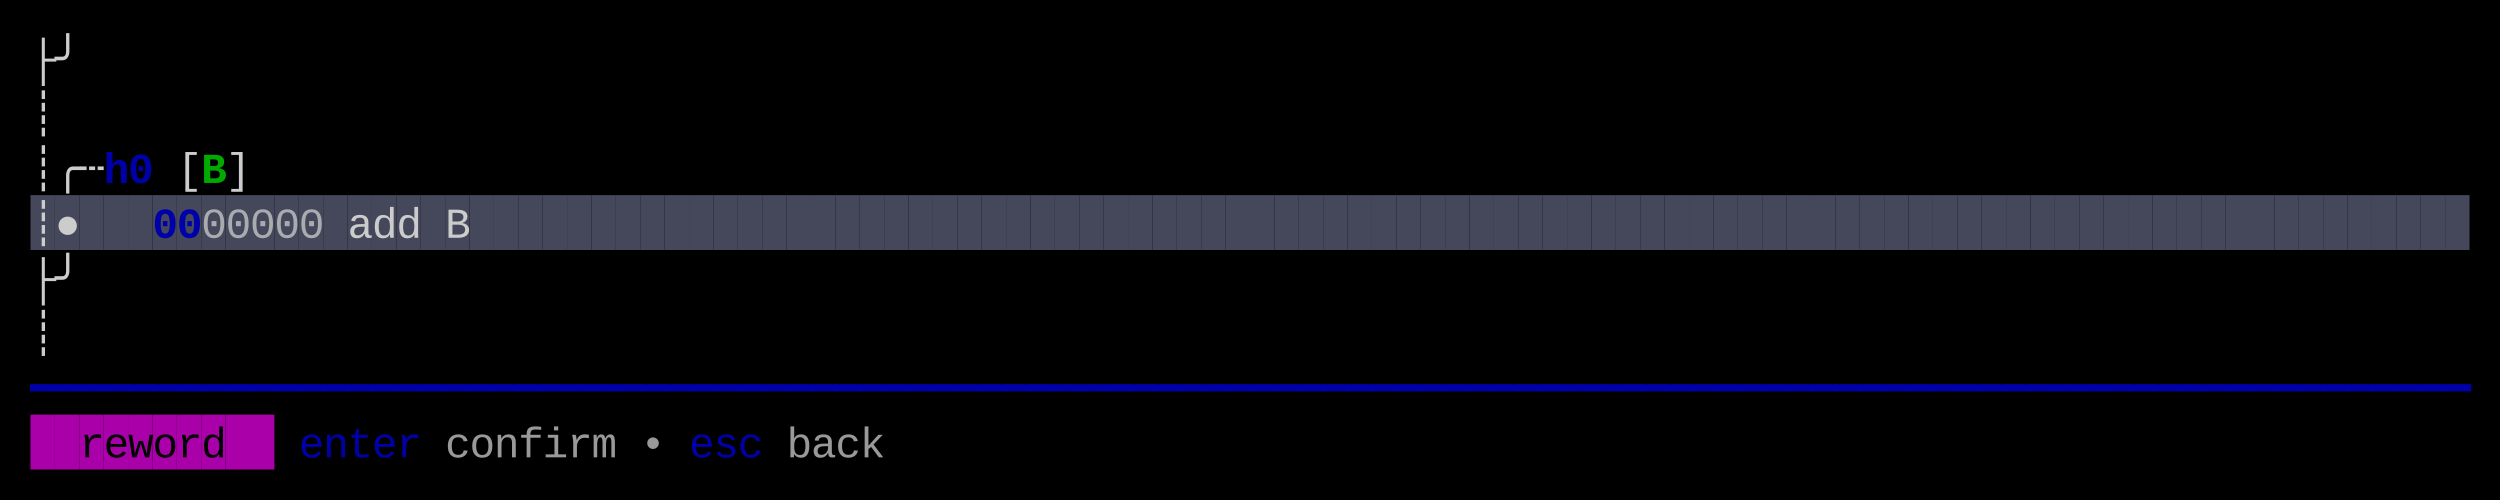
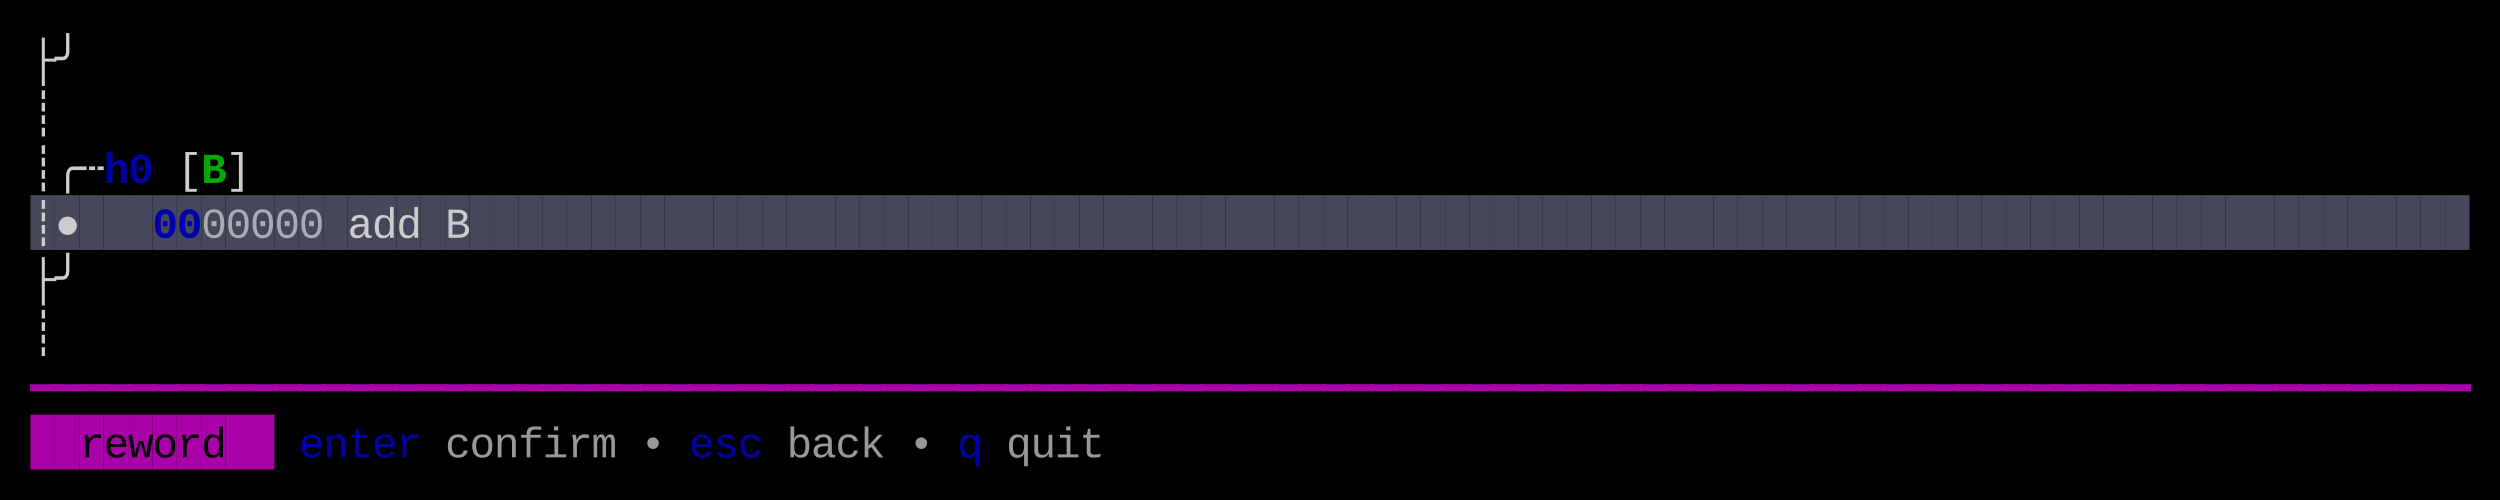
<svg xmlns="http://www.w3.org/2000/svg" width="820" height="164" viewBox="0 0 820 164">
  <rect x="0" y="0" width="820" height="164" fill="#000000" />
  <rect x="10" y="64" width="8" height="18" fill="#45475A" />
  <rect x="18" y="64" width="8" height="18" fill="#45475A" />
  <rect x="26" y="64" width="8" height="18" fill="#45475A" />
  <rect x="34" y="64" width="8" height="18" fill="#45475A" />
  <rect x="42" y="64" width="8" height="18" fill="#45475A" />
  <rect x="50" y="64" width="8" height="18" fill="#45475A" />
  <rect x="58" y="64" width="8" height="18" fill="#45475A" />
  <rect x="66" y="64" width="8" height="18" fill="#45475A" />
  <rect x="74" y="64" width="8" height="18" fill="#45475A" />
  <rect x="82" y="64" width="8" height="18" fill="#45475A" />
  <rect x="90" y="64" width="8" height="18" fill="#45475A" />
  <rect x="98" y="64" width="8" height="18" fill="#45475A" />
  <rect x="106" y="64" width="8" height="18" fill="#45475A" />
  <rect x="114" y="64" width="8" height="18" fill="#45475A" />
  <rect x="122" y="64" width="8" height="18" fill="#45475A" />
  <rect x="130" y="64" width="8" height="18" fill="#45475A" />
  <rect x="138" y="64" width="8" height="18" fill="#45475A" />
  <rect x="146" y="64" width="8" height="18" fill="#45475A" />
  <rect x="154" y="64" width="8" height="18" fill="#45475A" />
  <rect x="162" y="64" width="8" height="18" fill="#45475A" />
  <rect x="170" y="64" width="8" height="18" fill="#45475A" />
  <rect x="178" y="64" width="8" height="18" fill="#45475A" />
  <rect x="186" y="64" width="8" height="18" fill="#45475A" />
  <rect x="194" y="64" width="8" height="18" fill="#45475A" />
  <rect x="202" y="64" width="8" height="18" fill="#45475A" />
  <rect x="210" y="64" width="8" height="18" fill="#45475A" />
  <rect x="218" y="64" width="8" height="18" fill="#45475A" />
  <rect x="226" y="64" width="8" height="18" fill="#45475A" />
  <rect x="234" y="64" width="8" height="18" fill="#45475A" />
  <rect x="242" y="64" width="8" height="18" fill="#45475A" />
  <rect x="250" y="64" width="8" height="18" fill="#45475A" />
  <rect x="258" y="64" width="8" height="18" fill="#45475A" />
  <rect x="266" y="64" width="8" height="18" fill="#45475A" />
  <rect x="274" y="64" width="8" height="18" fill="#45475A" />
  <rect x="282" y="64" width="8" height="18" fill="#45475A" />
  <rect x="290" y="64" width="8" height="18" fill="#45475A" />
  <rect x="298" y="64" width="8" height="18" fill="#45475A" />
  <rect x="306" y="64" width="8" height="18" fill="#45475A" />
  <rect x="314" y="64" width="8" height="18" fill="#45475A" />
  <rect x="322" y="64" width="8" height="18" fill="#45475A" />
  <rect x="330" y="64" width="8" height="18" fill="#45475A" />
  <rect x="338" y="64" width="8" height="18" fill="#45475A" />
  <rect x="346" y="64" width="8" height="18" fill="#45475A" />
  <rect x="354" y="64" width="8" height="18" fill="#45475A" />
  <rect x="362" y="64" width="8" height="18" fill="#45475A" />
  <rect x="370" y="64" width="8" height="18" fill="#45475A" />
  <rect x="378" y="64" width="8" height="18" fill="#45475A" />
  <rect x="386" y="64" width="8" height="18" fill="#45475A" />
  <rect x="394" y="64" width="8" height="18" fill="#45475A" />
  <rect x="402" y="64" width="8" height="18" fill="#45475A" />
  <rect x="410" y="64" width="8" height="18" fill="#45475A" />
  <rect x="418" y="64" width="8" height="18" fill="#45475A" />
  <rect x="426" y="64" width="8" height="18" fill="#45475A" />
  <rect x="434" y="64" width="8" height="18" fill="#45475A" />
  <rect x="442" y="64" width="8" height="18" fill="#45475A" />
  <rect x="450" y="64" width="8" height="18" fill="#45475A" />
  <rect x="458" y="64" width="8" height="18" fill="#45475A" />
  <rect x="466" y="64" width="8" height="18" fill="#45475A" />
  <rect x="474" y="64" width="8" height="18" fill="#45475A" />
  <rect x="482" y="64" width="8" height="18" fill="#45475A" />
  <rect x="490" y="64" width="8" height="18" fill="#45475A" />
  <rect x="498" y="64" width="8" height="18" fill="#45475A" />
  <rect x="506" y="64" width="8" height="18" fill="#45475A" />
  <rect x="514" y="64" width="8" height="18" fill="#45475A" />
  <rect x="522" y="64" width="8" height="18" fill="#45475A" />
  <rect x="530" y="64" width="8" height="18" fill="#45475A" />
  <rect x="538" y="64" width="8" height="18" fill="#45475A" />
  <rect x="546" y="64" width="8" height="18" fill="#45475A" />
  <rect x="554" y="64" width="8" height="18" fill="#45475A" />
  <rect x="562" y="64" width="8" height="18" fill="#45475A" />
  <rect x="570" y="64" width="8" height="18" fill="#45475A" />
  <rect x="578" y="64" width="8" height="18" fill="#45475A" />
  <rect x="586" y="64" width="8" height="18" fill="#45475A" />
  <rect x="594" y="64" width="8" height="18" fill="#45475A" />
  <rect x="602" y="64" width="8" height="18" fill="#45475A" />
  <rect x="610" y="64" width="8" height="18" fill="#45475A" />
  <rect x="618" y="64" width="8" height="18" fill="#45475A" />
  <rect x="626" y="64" width="8" height="18" fill="#45475A" />
  <rect x="634" y="64" width="8" height="18" fill="#45475A" />
  <rect x="642" y="64" width="8" height="18" fill="#45475A" />
  <rect x="650" y="64" width="8" height="18" fill="#45475A" />
  <rect x="658" y="64" width="8" height="18" fill="#45475A" />
  <rect x="666" y="64" width="8" height="18" fill="#45475A" />
  <rect x="674" y="64" width="8" height="18" fill="#45475A" />
  <rect x="682" y="64" width="8" height="18" fill="#45475A" />
  <rect x="690" y="64" width="8" height="18" fill="#45475A" />
  <rect x="698" y="64" width="8" height="18" fill="#45475A" />
  <rect x="706" y="64" width="8" height="18" fill="#45475A" />
  <rect x="714" y="64" width="8" height="18" fill="#45475A" />
  <rect x="722" y="64" width="8" height="18" fill="#45475A" />
  <rect x="730" y="64" width="8" height="18" fill="#45475A" />
  <rect x="738" y="64" width="8" height="18" fill="#45475A" />
  <rect x="746" y="64" width="8" height="18" fill="#45475A" />
  <rect x="754" y="64" width="8" height="18" fill="#45475A" />
  <rect x="762" y="64" width="8" height="18" fill="#45475A" />
  <rect x="770" y="64" width="8" height="18" fill="#45475A" />
  <rect x="778" y="64" width="8" height="18" fill="#45475A" />
  <rect x="786" y="64" width="8" height="18" fill="#45475A" />
  <rect x="794" y="64" width="8" height="18" fill="#45475A" />
  <rect x="802" y="64" width="8" height="18" fill="#45475A" />
  <rect x="10" y="136" width="8" height="18" fill="#AA00AA" />
  <rect x="18" y="136" width="8" height="18" fill="#AA00AA" />
  <rect x="26" y="136" width="8" height="18" fill="#AA00AA" />
  <rect x="34" y="136" width="8" height="18" fill="#AA00AA" />
  <rect x="42" y="136" width="8" height="18" fill="#AA00AA" />
  <rect x="50" y="136" width="8" height="18" fill="#AA00AA" />
  <rect x="58" y="136" width="8" height="18" fill="#AA00AA" />
  <rect x="66" y="136" width="8" height="18" fill="#AA00AA" />
  <rect x="74" y="136" width="8" height="18" fill="#AA00AA" />
  <rect x="82" y="136" width="8" height="18" fill="#AA00AA" />
  <text x="10" y="24" style="fill:#CCCCCC;" font-family="Menlo, Monaco, 'Courier New', monospace" font-size="14" xml:space="preserve">├</text>
  <text x="18" y="24" style="fill:#CCCCCC;" font-family="Menlo, Monaco, 'Courier New', monospace" font-size="14" xml:space="preserve">╯</text>
  <text x="10" y="42" style="fill:#CCCCCC;" font-family="Menlo, Monaco, 'Courier New', monospace" font-size="14" xml:space="preserve">┊</text>
  <text x="10" y="60" style="fill:#CCCCCC;" font-family="Menlo, Monaco, 'Courier New', monospace" font-size="14" xml:space="preserve">┊</text>
  <text x="18" y="60" style="fill:#CCCCCC;" font-family="Menlo, Monaco, 'Courier New', monospace" font-size="14" xml:space="preserve">╭</text>
  <text x="26" y="60" style="fill:#CCCCCC;" font-family="Menlo, Monaco, 'Courier New', monospace" font-size="14" xml:space="preserve">┄</text>
  <text x="34" y="60" style="fill:#0000AA;font-weight:bold;" font-family="Menlo, Monaco, 'Courier New', monospace" font-size="14" xml:space="preserve">h</text>
  <text x="42" y="60" style="fill:#0000AA;font-weight:bold;" font-family="Menlo, Monaco, 'Courier New', monospace" font-size="14" xml:space="preserve">0</text>
  <text x="58" y="60" style="fill:#CCCCCC;" font-family="Menlo, Monaco, 'Courier New', monospace" font-size="14" xml:space="preserve">[</text>
  <text x="66" y="60" style="fill:#00AA00;font-weight:bold;" font-family="Menlo, Monaco, 'Courier New', monospace" font-size="14" xml:space="preserve">B</text>
  <text x="74" y="60" style="fill:#CCCCCC;" font-family="Menlo, Monaco, 'Courier New', monospace" font-size="14" xml:space="preserve">]</text>
  <text x="10" y="78" style="fill:#CCCCCC;" font-family="Menlo, Monaco, 'Courier New', monospace" font-size="14" xml:space="preserve">┊</text>
  <text x="18" y="78" style="fill:#CCCCCC;" font-family="Menlo, Monaco, 'Courier New', monospace" font-size="14" xml:space="preserve">●</text>
  <text x="50" y="78" style="fill:#0000AA;font-weight:bold;" font-family="Menlo, Monaco, 'Courier New', monospace" font-size="14" xml:space="preserve">0</text>
  <text x="58" y="78" style="fill:#0000AA;font-weight:bold;" font-family="Menlo, Monaco, 'Courier New', monospace" font-size="14" xml:space="preserve">0</text>
  <text x="66" y="78" style="fill:#CCCCCC;opacity:0.75;" font-family="Menlo, Monaco, 'Courier New', monospace" font-size="14" xml:space="preserve">0</text>
  <text x="74" y="78" style="fill:#CCCCCC;opacity:0.75;" font-family="Menlo, Monaco, 'Courier New', monospace" font-size="14" xml:space="preserve">0</text>
  <text x="82" y="78" style="fill:#CCCCCC;opacity:0.75;" font-family="Menlo, Monaco, 'Courier New', monospace" font-size="14" xml:space="preserve">0</text>
  <text x="90" y="78" style="fill:#CCCCCC;opacity:0.75;" font-family="Menlo, Monaco, 'Courier New', monospace" font-size="14" xml:space="preserve">0</text>
  <text x="98" y="78" style="fill:#CCCCCC;opacity:0.75;" font-family="Menlo, Monaco, 'Courier New', monospace" font-size="14" xml:space="preserve">0</text>
  <text x="114" y="78" style="fill:#CCCCCC;" font-family="Menlo, Monaco, 'Courier New', monospace" font-size="14" xml:space="preserve">a</text>
  <text x="122" y="78" style="fill:#CCCCCC;" font-family="Menlo, Monaco, 'Courier New', monospace" font-size="14" xml:space="preserve">d</text>
  <text x="130" y="78" style="fill:#CCCCCC;" font-family="Menlo, Monaco, 'Courier New', monospace" font-size="14" xml:space="preserve">d</text>
  <text x="146" y="78" style="fill:#CCCCCC;" font-family="Menlo, Monaco, 'Courier New', monospace" font-size="14" xml:space="preserve">B</text>
  <text x="10" y="96" style="fill:#CCCCCC;" font-family="Menlo, Monaco, 'Courier New', monospace" font-size="14" xml:space="preserve">├</text>
  <text x="18" y="96" style="fill:#CCCCCC;" font-family="Menlo, Monaco, 'Courier New', monospace" font-size="14" xml:space="preserve">╯</text>
  <text x="10" y="114" style="fill:#CCCCCC;" font-family="Menlo, Monaco, 'Courier New', monospace" font-size="14" xml:space="preserve">┊</text>
-   <text x="10" y="132" style="fill:#0000AA;" font-family="Menlo, Monaco, 'Courier New', monospace" font-size="14" xml:space="preserve">━</text>
-   <text x="18" y="132" style="fill:#0000AA;" font-family="Menlo, Monaco, 'Courier New', monospace" font-size="14" xml:space="preserve">━</text>
-   <text x="26" y="132" style="fill:#0000AA;" font-family="Menlo, Monaco, 'Courier New', monospace" font-size="14" xml:space="preserve">━</text>
-   <text x="34" y="132" style="fill:#0000AA;" font-family="Menlo, Monaco, 'Courier New', monospace" font-size="14" xml:space="preserve">━</text>
-   <text x="42" y="132" style="fill:#0000AA;" font-family="Menlo, Monaco, 'Courier New', monospace" font-size="14" xml:space="preserve">━</text>
-   <text x="50" y="132" style="fill:#0000AA;" font-family="Menlo, Monaco, 'Courier New', monospace" font-size="14" xml:space="preserve">━</text>
-   <text x="58" y="132" style="fill:#0000AA;" font-family="Menlo, Monaco, 'Courier New', monospace" font-size="14" xml:space="preserve">━</text>
-   <text x="66" y="132" style="fill:#0000AA;" font-family="Menlo, Monaco, 'Courier New', monospace" font-size="14" xml:space="preserve">━</text>
-   <text x="74" y="132" style="fill:#0000AA;" font-family="Menlo, Monaco, 'Courier New', monospace" font-size="14" xml:space="preserve">━</text>
-   <text x="82" y="132" style="fill:#0000AA;" font-family="Menlo, Monaco, 'Courier New', monospace" font-size="14" xml:space="preserve">━</text>
-   <text x="90" y="132" style="fill:#0000AA;" font-family="Menlo, Monaco, 'Courier New', monospace" font-size="14" xml:space="preserve">━</text>
-   <text x="98" y="132" style="fill:#0000AA;" font-family="Menlo, Monaco, 'Courier New', monospace" font-size="14" xml:space="preserve">━</text>
-   <text x="106" y="132" style="fill:#0000AA;" font-family="Menlo, Monaco, 'Courier New', monospace" font-size="14" xml:space="preserve">━</text>
-   <text x="114" y="132" style="fill:#0000AA;" font-family="Menlo, Monaco, 'Courier New', monospace" font-size="14" xml:space="preserve">━</text>
-   <text x="122" y="132" style="fill:#0000AA;" font-family="Menlo, Monaco, 'Courier New', monospace" font-size="14" xml:space="preserve">━</text>
-   <text x="130" y="132" style="fill:#0000AA;" font-family="Menlo, Monaco, 'Courier New', monospace" font-size="14" xml:space="preserve">━</text>
-   <text x="138" y="132" style="fill:#0000AA;" font-family="Menlo, Monaco, 'Courier New', monospace" font-size="14" xml:space="preserve">━</text>
-   <text x="146" y="132" style="fill:#0000AA;" font-family="Menlo, Monaco, 'Courier New', monospace" font-size="14" xml:space="preserve">━</text>
-   <text x="154" y="132" style="fill:#0000AA;" font-family="Menlo, Monaco, 'Courier New', monospace" font-size="14" xml:space="preserve">━</text>
-   <text x="162" y="132" style="fill:#0000AA;" font-family="Menlo, Monaco, 'Courier New', monospace" font-size="14" xml:space="preserve">━</text>
-   <text x="170" y="132" style="fill:#0000AA;" font-family="Menlo, Monaco, 'Courier New', monospace" font-size="14" xml:space="preserve">━</text>
-   <text x="178" y="132" style="fill:#0000AA;" font-family="Menlo, Monaco, 'Courier New', monospace" font-size="14" xml:space="preserve">━</text>
-   <text x="186" y="132" style="fill:#0000AA;" font-family="Menlo, Monaco, 'Courier New', monospace" font-size="14" xml:space="preserve">━</text>
-   <text x="194" y="132" style="fill:#0000AA;" font-family="Menlo, Monaco, 'Courier New', monospace" font-size="14" xml:space="preserve">━</text>
-   <text x="202" y="132" style="fill:#0000AA;" font-family="Menlo, Monaco, 'Courier New', monospace" font-size="14" xml:space="preserve">━</text>
-   <text x="210" y="132" style="fill:#0000AA;" font-family="Menlo, Monaco, 'Courier New', monospace" font-size="14" xml:space="preserve">━</text>
-   <text x="218" y="132" style="fill:#0000AA;" font-family="Menlo, Monaco, 'Courier New', monospace" font-size="14" xml:space="preserve">━</text>
-   <text x="226" y="132" style="fill:#0000AA;" font-family="Menlo, Monaco, 'Courier New', monospace" font-size="14" xml:space="preserve">━</text>
-   <text x="234" y="132" style="fill:#0000AA;" font-family="Menlo, Monaco, 'Courier New', monospace" font-size="14" xml:space="preserve">━</text>
-   <text x="242" y="132" style="fill:#0000AA;" font-family="Menlo, Monaco, 'Courier New', monospace" font-size="14" xml:space="preserve">━</text>
-   <text x="250" y="132" style="fill:#0000AA;" font-family="Menlo, Monaco, 'Courier New', monospace" font-size="14" xml:space="preserve">━</text>
-   <text x="258" y="132" style="fill:#0000AA;" font-family="Menlo, Monaco, 'Courier New', monospace" font-size="14" xml:space="preserve">━</text>
-   <text x="266" y="132" style="fill:#0000AA;" font-family="Menlo, Monaco, 'Courier New', monospace" font-size="14" xml:space="preserve">━</text>
-   <text x="274" y="132" style="fill:#0000AA;" font-family="Menlo, Monaco, 'Courier New', monospace" font-size="14" xml:space="preserve">━</text>
-   <text x="282" y="132" style="fill:#0000AA;" font-family="Menlo, Monaco, 'Courier New', monospace" font-size="14" xml:space="preserve">━</text>
-   <text x="290" y="132" style="fill:#0000AA;" font-family="Menlo, Monaco, 'Courier New', monospace" font-size="14" xml:space="preserve">━</text>
-   <text x="298" y="132" style="fill:#0000AA;" font-family="Menlo, Monaco, 'Courier New', monospace" font-size="14" xml:space="preserve">━</text>
-   <text x="306" y="132" style="fill:#0000AA;" font-family="Menlo, Monaco, 'Courier New', monospace" font-size="14" xml:space="preserve">━</text>
-   <text x="314" y="132" style="fill:#0000AA;" font-family="Menlo, Monaco, 'Courier New', monospace" font-size="14" xml:space="preserve">━</text>
-   <text x="322" y="132" style="fill:#0000AA;" font-family="Menlo, Monaco, 'Courier New', monospace" font-size="14" xml:space="preserve">━</text>
-   <text x="330" y="132" style="fill:#0000AA;" font-family="Menlo, Monaco, 'Courier New', monospace" font-size="14" xml:space="preserve">━</text>
-   <text x="338" y="132" style="fill:#0000AA;" font-family="Menlo, Monaco, 'Courier New', monospace" font-size="14" xml:space="preserve">━</text>
-   <text x="346" y="132" style="fill:#0000AA;" font-family="Menlo, Monaco, 'Courier New', monospace" font-size="14" xml:space="preserve">━</text>
-   <text x="354" y="132" style="fill:#0000AA;" font-family="Menlo, Monaco, 'Courier New', monospace" font-size="14" xml:space="preserve">━</text>
-   <text x="362" y="132" style="fill:#0000AA;" font-family="Menlo, Monaco, 'Courier New', monospace" font-size="14" xml:space="preserve">━</text>
-   <text x="370" y="132" style="fill:#0000AA;" font-family="Menlo, Monaco, 'Courier New', monospace" font-size="14" xml:space="preserve">━</text>
-   <text x="378" y="132" style="fill:#0000AA;" font-family="Menlo, Monaco, 'Courier New', monospace" font-size="14" xml:space="preserve">━</text>
-   <text x="386" y="132" style="fill:#0000AA;" font-family="Menlo, Monaco, 'Courier New', monospace" font-size="14" xml:space="preserve">━</text>
-   <text x="394" y="132" style="fill:#0000AA;" font-family="Menlo, Monaco, 'Courier New', monospace" font-size="14" xml:space="preserve">━</text>
-   <text x="402" y="132" style="fill:#0000AA;" font-family="Menlo, Monaco, 'Courier New', monospace" font-size="14" xml:space="preserve">━</text>
-   <text x="410" y="132" style="fill:#0000AA;" font-family="Menlo, Monaco, 'Courier New', monospace" font-size="14" xml:space="preserve">━</text>
-   <text x="418" y="132" style="fill:#0000AA;" font-family="Menlo, Monaco, 'Courier New', monospace" font-size="14" xml:space="preserve">━</text>
-   <text x="426" y="132" style="fill:#0000AA;" font-family="Menlo, Monaco, 'Courier New', monospace" font-size="14" xml:space="preserve">━</text>
-   <text x="434" y="132" style="fill:#0000AA;" font-family="Menlo, Monaco, 'Courier New', monospace" font-size="14" xml:space="preserve">━</text>
-   <text x="442" y="132" style="fill:#0000AA;" font-family="Menlo, Monaco, 'Courier New', monospace" font-size="14" xml:space="preserve">━</text>
-   <text x="450" y="132" style="fill:#0000AA;" font-family="Menlo, Monaco, 'Courier New', monospace" font-size="14" xml:space="preserve">━</text>
-   <text x="458" y="132" style="fill:#0000AA;" font-family="Menlo, Monaco, 'Courier New', monospace" font-size="14" xml:space="preserve">━</text>
-   <text x="466" y="132" style="fill:#0000AA;" font-family="Menlo, Monaco, 'Courier New', monospace" font-size="14" xml:space="preserve">━</text>
-   <text x="474" y="132" style="fill:#0000AA;" font-family="Menlo, Monaco, 'Courier New', monospace" font-size="14" xml:space="preserve">━</text>
-   <text x="482" y="132" style="fill:#0000AA;" font-family="Menlo, Monaco, 'Courier New', monospace" font-size="14" xml:space="preserve">━</text>
-   <text x="490" y="132" style="fill:#0000AA;" font-family="Menlo, Monaco, 'Courier New', monospace" font-size="14" xml:space="preserve">━</text>
-   <text x="498" y="132" style="fill:#0000AA;" font-family="Menlo, Monaco, 'Courier New', monospace" font-size="14" xml:space="preserve">━</text>
-   <text x="506" y="132" style="fill:#0000AA;" font-family="Menlo, Monaco, 'Courier New', monospace" font-size="14" xml:space="preserve">━</text>
-   <text x="514" y="132" style="fill:#0000AA;" font-family="Menlo, Monaco, 'Courier New', monospace" font-size="14" xml:space="preserve">━</text>
-   <text x="522" y="132" style="fill:#0000AA;" font-family="Menlo, Monaco, 'Courier New', monospace" font-size="14" xml:space="preserve">━</text>
-   <text x="530" y="132" style="fill:#0000AA;" font-family="Menlo, Monaco, 'Courier New', monospace" font-size="14" xml:space="preserve">━</text>
-   <text x="538" y="132" style="fill:#0000AA;" font-family="Menlo, Monaco, 'Courier New', monospace" font-size="14" xml:space="preserve">━</text>
-   <text x="546" y="132" style="fill:#0000AA;" font-family="Menlo, Monaco, 'Courier New', monospace" font-size="14" xml:space="preserve">━</text>
-   <text x="554" y="132" style="fill:#0000AA;" font-family="Menlo, Monaco, 'Courier New', monospace" font-size="14" xml:space="preserve">━</text>
-   <text x="562" y="132" style="fill:#0000AA;" font-family="Menlo, Monaco, 'Courier New', monospace" font-size="14" xml:space="preserve">━</text>
-   <text x="570" y="132" style="fill:#0000AA;" font-family="Menlo, Monaco, 'Courier New', monospace" font-size="14" xml:space="preserve">━</text>
-   <text x="578" y="132" style="fill:#0000AA;" font-family="Menlo, Monaco, 'Courier New', monospace" font-size="14" xml:space="preserve">━</text>
-   <text x="586" y="132" style="fill:#0000AA;" font-family="Menlo, Monaco, 'Courier New', monospace" font-size="14" xml:space="preserve">━</text>
-   <text x="594" y="132" style="fill:#0000AA;" font-family="Menlo, Monaco, 'Courier New', monospace" font-size="14" xml:space="preserve">━</text>
-   <text x="602" y="132" style="fill:#0000AA;" font-family="Menlo, Monaco, 'Courier New', monospace" font-size="14" xml:space="preserve">━</text>
-   <text x="610" y="132" style="fill:#0000AA;" font-family="Menlo, Monaco, 'Courier New', monospace" font-size="14" xml:space="preserve">━</text>
-   <text x="618" y="132" style="fill:#0000AA;" font-family="Menlo, Monaco, 'Courier New', monospace" font-size="14" xml:space="preserve">━</text>
-   <text x="626" y="132" style="fill:#0000AA;" font-family="Menlo, Monaco, 'Courier New', monospace" font-size="14" xml:space="preserve">━</text>
-   <text x="634" y="132" style="fill:#0000AA;" font-family="Menlo, Monaco, 'Courier New', monospace" font-size="14" xml:space="preserve">━</text>
-   <text x="642" y="132" style="fill:#0000AA;" font-family="Menlo, Monaco, 'Courier New', monospace" font-size="14" xml:space="preserve">━</text>
-   <text x="650" y="132" style="fill:#0000AA;" font-family="Menlo, Monaco, 'Courier New', monospace" font-size="14" xml:space="preserve">━</text>
-   <text x="658" y="132" style="fill:#0000AA;" font-family="Menlo, Monaco, 'Courier New', monospace" font-size="14" xml:space="preserve">━</text>
-   <text x="666" y="132" style="fill:#0000AA;" font-family="Menlo, Monaco, 'Courier New', monospace" font-size="14" xml:space="preserve">━</text>
-   <text x="674" y="132" style="fill:#0000AA;" font-family="Menlo, Monaco, 'Courier New', monospace" font-size="14" xml:space="preserve">━</text>
-   <text x="682" y="132" style="fill:#0000AA;" font-family="Menlo, Monaco, 'Courier New', monospace" font-size="14" xml:space="preserve">━</text>
-   <text x="690" y="132" style="fill:#0000AA;" font-family="Menlo, Monaco, 'Courier New', monospace" font-size="14" xml:space="preserve">━</text>
-   <text x="698" y="132" style="fill:#0000AA;" font-family="Menlo, Monaco, 'Courier New', monospace" font-size="14" xml:space="preserve">━</text>
-   <text x="706" y="132" style="fill:#0000AA;" font-family="Menlo, Monaco, 'Courier New', monospace" font-size="14" xml:space="preserve">━</text>
-   <text x="714" y="132" style="fill:#0000AA;" font-family="Menlo, Monaco, 'Courier New', monospace" font-size="14" xml:space="preserve">━</text>
-   <text x="722" y="132" style="fill:#0000AA;" font-family="Menlo, Monaco, 'Courier New', monospace" font-size="14" xml:space="preserve">━</text>
-   <text x="730" y="132" style="fill:#0000AA;" font-family="Menlo, Monaco, 'Courier New', monospace" font-size="14" xml:space="preserve">━</text>
-   <text x="738" y="132" style="fill:#0000AA;" font-family="Menlo, Monaco, 'Courier New', monospace" font-size="14" xml:space="preserve">━</text>
-   <text x="746" y="132" style="fill:#0000AA;" font-family="Menlo, Monaco, 'Courier New', monospace" font-size="14" xml:space="preserve">━</text>
-   <text x="754" y="132" style="fill:#0000AA;" font-family="Menlo, Monaco, 'Courier New', monospace" font-size="14" xml:space="preserve">━</text>
-   <text x="762" y="132" style="fill:#0000AA;" font-family="Menlo, Monaco, 'Courier New', monospace" font-size="14" xml:space="preserve">━</text>
-   <text x="770" y="132" style="fill:#0000AA;" font-family="Menlo, Monaco, 'Courier New', monospace" font-size="14" xml:space="preserve">━</text>
-   <text x="778" y="132" style="fill:#0000AA;" font-family="Menlo, Monaco, 'Courier New', monospace" font-size="14" xml:space="preserve">━</text>
-   <text x="786" y="132" style="fill:#0000AA;" font-family="Menlo, Monaco, 'Courier New', monospace" font-size="14" xml:space="preserve">━</text>
-   <text x="794" y="132" style="fill:#0000AA;" font-family="Menlo, Monaco, 'Courier New', monospace" font-size="14" xml:space="preserve">━</text>
-   <text x="802" y="132" style="fill:#0000AA;" font-family="Menlo, Monaco, 'Courier New', monospace" font-size="14" xml:space="preserve">━</text>
+   <text x="10" y="132" style="fill:#AA00AA;" font-family="Menlo, Monaco, 'Courier New', monospace" font-size="14" xml:space="preserve">━</text>
+   <text x="18" y="132" style="fill:#AA00AA;" font-family="Menlo, Monaco, 'Courier New', monospace" font-size="14" xml:space="preserve">━</text>
+   <text x="26" y="132" style="fill:#AA00AA;" font-family="Menlo, Monaco, 'Courier New', monospace" font-size="14" xml:space="preserve">━</text>
+   <text x="34" y="132" style="fill:#AA00AA;" font-family="Menlo, Monaco, 'Courier New', monospace" font-size="14" xml:space="preserve">━</text>
+   <text x="42" y="132" style="fill:#AA00AA;" font-family="Menlo, Monaco, 'Courier New', monospace" font-size="14" xml:space="preserve">━</text>
+   <text x="50" y="132" style="fill:#AA00AA;" font-family="Menlo, Monaco, 'Courier New', monospace" font-size="14" xml:space="preserve">━</text>
+   <text x="58" y="132" style="fill:#AA00AA;" font-family="Menlo, Monaco, 'Courier New', monospace" font-size="14" xml:space="preserve">━</text>
+   <text x="66" y="132" style="fill:#AA00AA;" font-family="Menlo, Monaco, 'Courier New', monospace" font-size="14" xml:space="preserve">━</text>
+   <text x="74" y="132" style="fill:#AA00AA;" font-family="Menlo, Monaco, 'Courier New', monospace" font-size="14" xml:space="preserve">━</text>
+   <text x="82" y="132" style="fill:#AA00AA;" font-family="Menlo, Monaco, 'Courier New', monospace" font-size="14" xml:space="preserve">━</text>
+   <text x="90" y="132" style="fill:#AA00AA;" font-family="Menlo, Monaco, 'Courier New', monospace" font-size="14" xml:space="preserve">━</text>
+   <text x="98" y="132" style="fill:#AA00AA;" font-family="Menlo, Monaco, 'Courier New', monospace" font-size="14" xml:space="preserve">━</text>
+   <text x="106" y="132" style="fill:#AA00AA;" font-family="Menlo, Monaco, 'Courier New', monospace" font-size="14" xml:space="preserve">━</text>
+   <text x="114" y="132" style="fill:#AA00AA;" font-family="Menlo, Monaco, 'Courier New', monospace" font-size="14" xml:space="preserve">━</text>
+   <text x="122" y="132" style="fill:#AA00AA;" font-family="Menlo, Monaco, 'Courier New', monospace" font-size="14" xml:space="preserve">━</text>
+   <text x="130" y="132" style="fill:#AA00AA;" font-family="Menlo, Monaco, 'Courier New', monospace" font-size="14" xml:space="preserve">━</text>
+   <text x="138" y="132" style="fill:#AA00AA;" font-family="Menlo, Monaco, 'Courier New', monospace" font-size="14" xml:space="preserve">━</text>
+   <text x="146" y="132" style="fill:#AA00AA;" font-family="Menlo, Monaco, 'Courier New', monospace" font-size="14" xml:space="preserve">━</text>
+   <text x="154" y="132" style="fill:#AA00AA;" font-family="Menlo, Monaco, 'Courier New', monospace" font-size="14" xml:space="preserve">━</text>
+   <text x="162" y="132" style="fill:#AA00AA;" font-family="Menlo, Monaco, 'Courier New', monospace" font-size="14" xml:space="preserve">━</text>
+   <text x="170" y="132" style="fill:#AA00AA;" font-family="Menlo, Monaco, 'Courier New', monospace" font-size="14" xml:space="preserve">━</text>
+   <text x="178" y="132" style="fill:#AA00AA;" font-family="Menlo, Monaco, 'Courier New', monospace" font-size="14" xml:space="preserve">━</text>
+   <text x="186" y="132" style="fill:#AA00AA;" font-family="Menlo, Monaco, 'Courier New', monospace" font-size="14" xml:space="preserve">━</text>
+   <text x="194" y="132" style="fill:#AA00AA;" font-family="Menlo, Monaco, 'Courier New', monospace" font-size="14" xml:space="preserve">━</text>
+   <text x="202" y="132" style="fill:#AA00AA;" font-family="Menlo, Monaco, 'Courier New', monospace" font-size="14" xml:space="preserve">━</text>
+   <text x="210" y="132" style="fill:#AA00AA;" font-family="Menlo, Monaco, 'Courier New', monospace" font-size="14" xml:space="preserve">━</text>
+   <text x="218" y="132" style="fill:#AA00AA;" font-family="Menlo, Monaco, 'Courier New', monospace" font-size="14" xml:space="preserve">━</text>
+   <text x="226" y="132" style="fill:#AA00AA;" font-family="Menlo, Monaco, 'Courier New', monospace" font-size="14" xml:space="preserve">━</text>
+   <text x="234" y="132" style="fill:#AA00AA;" font-family="Menlo, Monaco, 'Courier New', monospace" font-size="14" xml:space="preserve">━</text>
+   <text x="242" y="132" style="fill:#AA00AA;" font-family="Menlo, Monaco, 'Courier New', monospace" font-size="14" xml:space="preserve">━</text>
+   <text x="250" y="132" style="fill:#AA00AA;" font-family="Menlo, Monaco, 'Courier New', monospace" font-size="14" xml:space="preserve">━</text>
+   <text x="258" y="132" style="fill:#AA00AA;" font-family="Menlo, Monaco, 'Courier New', monospace" font-size="14" xml:space="preserve">━</text>
+   <text x="266" y="132" style="fill:#AA00AA;" font-family="Menlo, Monaco, 'Courier New', monospace" font-size="14" xml:space="preserve">━</text>
+   <text x="274" y="132" style="fill:#AA00AA;" font-family="Menlo, Monaco, 'Courier New', monospace" font-size="14" xml:space="preserve">━</text>
+   <text x="282" y="132" style="fill:#AA00AA;" font-family="Menlo, Monaco, 'Courier New', monospace" font-size="14" xml:space="preserve">━</text>
+   <text x="290" y="132" style="fill:#AA00AA;" font-family="Menlo, Monaco, 'Courier New', monospace" font-size="14" xml:space="preserve">━</text>
+   <text x="298" y="132" style="fill:#AA00AA;" font-family="Menlo, Monaco, 'Courier New', monospace" font-size="14" xml:space="preserve">━</text>
+   <text x="306" y="132" style="fill:#AA00AA;" font-family="Menlo, Monaco, 'Courier New', monospace" font-size="14" xml:space="preserve">━</text>
+   <text x="314" y="132" style="fill:#AA00AA;" font-family="Menlo, Monaco, 'Courier New', monospace" font-size="14" xml:space="preserve">━</text>
+   <text x="322" y="132" style="fill:#AA00AA;" font-family="Menlo, Monaco, 'Courier New', monospace" font-size="14" xml:space="preserve">━</text>
+   <text x="330" y="132" style="fill:#AA00AA;" font-family="Menlo, Monaco, 'Courier New', monospace" font-size="14" xml:space="preserve">━</text>
+   <text x="338" y="132" style="fill:#AA00AA;" font-family="Menlo, Monaco, 'Courier New', monospace" font-size="14" xml:space="preserve">━</text>
+   <text x="346" y="132" style="fill:#AA00AA;" font-family="Menlo, Monaco, 'Courier New', monospace" font-size="14" xml:space="preserve">━</text>
+   <text x="354" y="132" style="fill:#AA00AA;" font-family="Menlo, Monaco, 'Courier New', monospace" font-size="14" xml:space="preserve">━</text>
+   <text x="362" y="132" style="fill:#AA00AA;" font-family="Menlo, Monaco, 'Courier New', monospace" font-size="14" xml:space="preserve">━</text>
+   <text x="370" y="132" style="fill:#AA00AA;" font-family="Menlo, Monaco, 'Courier New', monospace" font-size="14" xml:space="preserve">━</text>
+   <text x="378" y="132" style="fill:#AA00AA;" font-family="Menlo, Monaco, 'Courier New', monospace" font-size="14" xml:space="preserve">━</text>
+   <text x="386" y="132" style="fill:#AA00AA;" font-family="Menlo, Monaco, 'Courier New', monospace" font-size="14" xml:space="preserve">━</text>
+   <text x="394" y="132" style="fill:#AA00AA;" font-family="Menlo, Monaco, 'Courier New', monospace" font-size="14" xml:space="preserve">━</text>
+   <text x="402" y="132" style="fill:#AA00AA;" font-family="Menlo, Monaco, 'Courier New', monospace" font-size="14" xml:space="preserve">━</text>
+   <text x="410" y="132" style="fill:#AA00AA;" font-family="Menlo, Monaco, 'Courier New', monospace" font-size="14" xml:space="preserve">━</text>
+   <text x="418" y="132" style="fill:#AA00AA;" font-family="Menlo, Monaco, 'Courier New', monospace" font-size="14" xml:space="preserve">━</text>
+   <text x="426" y="132" style="fill:#AA00AA;" font-family="Menlo, Monaco, 'Courier New', monospace" font-size="14" xml:space="preserve">━</text>
+   <text x="434" y="132" style="fill:#AA00AA;" font-family="Menlo, Monaco, 'Courier New', monospace" font-size="14" xml:space="preserve">━</text>
+   <text x="442" y="132" style="fill:#AA00AA;" font-family="Menlo, Monaco, 'Courier New', monospace" font-size="14" xml:space="preserve">━</text>
+   <text x="450" y="132" style="fill:#AA00AA;" font-family="Menlo, Monaco, 'Courier New', monospace" font-size="14" xml:space="preserve">━</text>
+   <text x="458" y="132" style="fill:#AA00AA;" font-family="Menlo, Monaco, 'Courier New', monospace" font-size="14" xml:space="preserve">━</text>
+   <text x="466" y="132" style="fill:#AA00AA;" font-family="Menlo, Monaco, 'Courier New', monospace" font-size="14" xml:space="preserve">━</text>
+   <text x="474" y="132" style="fill:#AA00AA;" font-family="Menlo, Monaco, 'Courier New', monospace" font-size="14" xml:space="preserve">━</text>
+   <text x="482" y="132" style="fill:#AA00AA;" font-family="Menlo, Monaco, 'Courier New', monospace" font-size="14" xml:space="preserve">━</text>
+   <text x="490" y="132" style="fill:#AA00AA;" font-family="Menlo, Monaco, 'Courier New', monospace" font-size="14" xml:space="preserve">━</text>
+   <text x="498" y="132" style="fill:#AA00AA;" font-family="Menlo, Monaco, 'Courier New', monospace" font-size="14" xml:space="preserve">━</text>
+   <text x="506" y="132" style="fill:#AA00AA;" font-family="Menlo, Monaco, 'Courier New', monospace" font-size="14" xml:space="preserve">━</text>
+   <text x="514" y="132" style="fill:#AA00AA;" font-family="Menlo, Monaco, 'Courier New', monospace" font-size="14" xml:space="preserve">━</text>
+   <text x="522" y="132" style="fill:#AA00AA;" font-family="Menlo, Monaco, 'Courier New', monospace" font-size="14" xml:space="preserve">━</text>
+   <text x="530" y="132" style="fill:#AA00AA;" font-family="Menlo, Monaco, 'Courier New', monospace" font-size="14" xml:space="preserve">━</text>
+   <text x="538" y="132" style="fill:#AA00AA;" font-family="Menlo, Monaco, 'Courier New', monospace" font-size="14" xml:space="preserve">━</text>
+   <text x="546" y="132" style="fill:#AA00AA;" font-family="Menlo, Monaco, 'Courier New', monospace" font-size="14" xml:space="preserve">━</text>
+   <text x="554" y="132" style="fill:#AA00AA;" font-family="Menlo, Monaco, 'Courier New', monospace" font-size="14" xml:space="preserve">━</text>
+   <text x="562" y="132" style="fill:#AA00AA;" font-family="Menlo, Monaco, 'Courier New', monospace" font-size="14" xml:space="preserve">━</text>
+   <text x="570" y="132" style="fill:#AA00AA;" font-family="Menlo, Monaco, 'Courier New', monospace" font-size="14" xml:space="preserve">━</text>
+   <text x="578" y="132" style="fill:#AA00AA;" font-family="Menlo, Monaco, 'Courier New', monospace" font-size="14" xml:space="preserve">━</text>
+   <text x="586" y="132" style="fill:#AA00AA;" font-family="Menlo, Monaco, 'Courier New', monospace" font-size="14" xml:space="preserve">━</text>
+   <text x="594" y="132" style="fill:#AA00AA;" font-family="Menlo, Monaco, 'Courier New', monospace" font-size="14" xml:space="preserve">━</text>
+   <text x="602" y="132" style="fill:#AA00AA;" font-family="Menlo, Monaco, 'Courier New', monospace" font-size="14" xml:space="preserve">━</text>
+   <text x="610" y="132" style="fill:#AA00AA;" font-family="Menlo, Monaco, 'Courier New', monospace" font-size="14" xml:space="preserve">━</text>
+   <text x="618" y="132" style="fill:#AA00AA;" font-family="Menlo, Monaco, 'Courier New', monospace" font-size="14" xml:space="preserve">━</text>
+   <text x="626" y="132" style="fill:#AA00AA;" font-family="Menlo, Monaco, 'Courier New', monospace" font-size="14" xml:space="preserve">━</text>
+   <text x="634" y="132" style="fill:#AA00AA;" font-family="Menlo, Monaco, 'Courier New', monospace" font-size="14" xml:space="preserve">━</text>
+   <text x="642" y="132" style="fill:#AA00AA;" font-family="Menlo, Monaco, 'Courier New', monospace" font-size="14" xml:space="preserve">━</text>
+   <text x="650" y="132" style="fill:#AA00AA;" font-family="Menlo, Monaco, 'Courier New', monospace" font-size="14" xml:space="preserve">━</text>
+   <text x="658" y="132" style="fill:#AA00AA;" font-family="Menlo, Monaco, 'Courier New', monospace" font-size="14" xml:space="preserve">━</text>
+   <text x="666" y="132" style="fill:#AA00AA;" font-family="Menlo, Monaco, 'Courier New', monospace" font-size="14" xml:space="preserve">━</text>
+   <text x="674" y="132" style="fill:#AA00AA;" font-family="Menlo, Monaco, 'Courier New', monospace" font-size="14" xml:space="preserve">━</text>
+   <text x="682" y="132" style="fill:#AA00AA;" font-family="Menlo, Monaco, 'Courier New', monospace" font-size="14" xml:space="preserve">━</text>
+   <text x="690" y="132" style="fill:#AA00AA;" font-family="Menlo, Monaco, 'Courier New', monospace" font-size="14" xml:space="preserve">━</text>
+   <text x="698" y="132" style="fill:#AA00AA;" font-family="Menlo, Monaco, 'Courier New', monospace" font-size="14" xml:space="preserve">━</text>
+   <text x="706" y="132" style="fill:#AA00AA;" font-family="Menlo, Monaco, 'Courier New', monospace" font-size="14" xml:space="preserve">━</text>
+   <text x="714" y="132" style="fill:#AA00AA;" font-family="Menlo, Monaco, 'Courier New', monospace" font-size="14" xml:space="preserve">━</text>
+   <text x="722" y="132" style="fill:#AA00AA;" font-family="Menlo, Monaco, 'Courier New', monospace" font-size="14" xml:space="preserve">━</text>
+   <text x="730" y="132" style="fill:#AA00AA;" font-family="Menlo, Monaco, 'Courier New', monospace" font-size="14" xml:space="preserve">━</text>
+   <text x="738" y="132" style="fill:#AA00AA;" font-family="Menlo, Monaco, 'Courier New', monospace" font-size="14" xml:space="preserve">━</text>
+   <text x="746" y="132" style="fill:#AA00AA;" font-family="Menlo, Monaco, 'Courier New', monospace" font-size="14" xml:space="preserve">━</text>
+   <text x="754" y="132" style="fill:#AA00AA;" font-family="Menlo, Monaco, 'Courier New', monospace" font-size="14" xml:space="preserve">━</text>
+   <text x="762" y="132" style="fill:#AA00AA;" font-family="Menlo, Monaco, 'Courier New', monospace" font-size="14" xml:space="preserve">━</text>
+   <text x="770" y="132" style="fill:#AA00AA;" font-family="Menlo, Monaco, 'Courier New', monospace" font-size="14" xml:space="preserve">━</text>
+   <text x="778" y="132" style="fill:#AA00AA;" font-family="Menlo, Monaco, 'Courier New', monospace" font-size="14" xml:space="preserve">━</text>
+   <text x="786" y="132" style="fill:#AA00AA;" font-family="Menlo, Monaco, 'Courier New', monospace" font-size="14" xml:space="preserve">━</text>
+   <text x="794" y="132" style="fill:#AA00AA;" font-family="Menlo, Monaco, 'Courier New', monospace" font-size="14" xml:space="preserve">━</text>
+   <text x="802" y="132" style="fill:#AA00AA;" font-family="Menlo, Monaco, 'Courier New', monospace" font-size="14" xml:space="preserve">━</text>
  <text x="26" y="150" style="fill:#000000;" font-family="Menlo, Monaco, 'Courier New', monospace" font-size="14" xml:space="preserve">r</text>
  <text x="34" y="150" style="fill:#000000;" font-family="Menlo, Monaco, 'Courier New', monospace" font-size="14" xml:space="preserve">e</text>
  <text x="42" y="150" style="fill:#000000;" font-family="Menlo, Monaco, 'Courier New', monospace" font-size="14" xml:space="preserve">w</text>
  <text x="50" y="150" style="fill:#000000;" font-family="Menlo, Monaco, 'Courier New', monospace" font-size="14" xml:space="preserve">o</text>
  <text x="58" y="150" style="fill:#000000;" font-family="Menlo, Monaco, 'Courier New', monospace" font-size="14" xml:space="preserve">r</text>
  <text x="66" y="150" style="fill:#000000;" font-family="Menlo, Monaco, 'Courier New', monospace" font-size="14" xml:space="preserve">d</text>
  <text x="98" y="150" style="fill:#0000AA;" font-family="Menlo, Monaco, 'Courier New', monospace" font-size="14" xml:space="preserve">e</text>
  <text x="106" y="150" style="fill:#0000AA;" font-family="Menlo, Monaco, 'Courier New', monospace" font-size="14" xml:space="preserve">n</text>
  <text x="114" y="150" style="fill:#0000AA;" font-family="Menlo, Monaco, 'Courier New', monospace" font-size="14" xml:space="preserve">t</text>
  <text x="122" y="150" style="fill:#0000AA;" font-family="Menlo, Monaco, 'Courier New', monospace" font-size="14" xml:space="preserve">e</text>
  <text x="130" y="150" style="fill:#0000AA;" font-family="Menlo, Monaco, 'Courier New', monospace" font-size="14" xml:space="preserve">r</text>
  <text x="146" y="150" style="fill:#CCCCCC;opacity:0.75;" font-family="Menlo, Monaco, 'Courier New', monospace" font-size="14" xml:space="preserve">c</text>
  <text x="154" y="150" style="fill:#CCCCCC;opacity:0.75;" font-family="Menlo, Monaco, 'Courier New', monospace" font-size="14" xml:space="preserve">o</text>
  <text x="162" y="150" style="fill:#CCCCCC;opacity:0.75;" font-family="Menlo, Monaco, 'Courier New', monospace" font-size="14" xml:space="preserve">n</text>
  <text x="170" y="150" style="fill:#CCCCCC;opacity:0.75;" font-family="Menlo, Monaco, 'Courier New', monospace" font-size="14" xml:space="preserve">f</text>
  <text x="178" y="150" style="fill:#CCCCCC;opacity:0.75;" font-family="Menlo, Monaco, 'Courier New', monospace" font-size="14" xml:space="preserve">i</text>
  <text x="186" y="150" style="fill:#CCCCCC;opacity:0.75;" font-family="Menlo, Monaco, 'Courier New', monospace" font-size="14" xml:space="preserve">r</text>
  <text x="194" y="150" style="fill:#CCCCCC;opacity:0.75;" font-family="Menlo, Monaco, 'Courier New', monospace" font-size="14" xml:space="preserve">m</text>
  <text x="210" y="150" style="fill:#CCCCCC;opacity:0.75;" font-family="Menlo, Monaco, 'Courier New', monospace" font-size="14" xml:space="preserve">•</text>
  <text x="226" y="150" style="fill:#0000AA;" font-family="Menlo, Monaco, 'Courier New', monospace" font-size="14" xml:space="preserve">e</text>
  <text x="234" y="150" style="fill:#0000AA;" font-family="Menlo, Monaco, 'Courier New', monospace" font-size="14" xml:space="preserve">s</text>
  <text x="242" y="150" style="fill:#0000AA;" font-family="Menlo, Monaco, 'Courier New', monospace" font-size="14" xml:space="preserve">c</text>
  <text x="258" y="150" style="fill:#CCCCCC;opacity:0.75;" font-family="Menlo, Monaco, 'Courier New', monospace" font-size="14" xml:space="preserve">b</text>
  <text x="266" y="150" style="fill:#CCCCCC;opacity:0.75;" font-family="Menlo, Monaco, 'Courier New', monospace" font-size="14" xml:space="preserve">a</text>
  <text x="274" y="150" style="fill:#CCCCCC;opacity:0.75;" font-family="Menlo, Monaco, 'Courier New', monospace" font-size="14" xml:space="preserve">c</text>
  <text x="282" y="150" style="fill:#CCCCCC;opacity:0.75;" font-family="Menlo, Monaco, 'Courier New', monospace" font-size="14" xml:space="preserve">k</text>
+   <text x="298" y="150" style="fill:#CCCCCC;opacity:0.75;" font-family="Menlo, Monaco, 'Courier New', monospace" font-size="14" xml:space="preserve">•</text>
+   <text x="314" y="150" style="fill:#0000AA;" font-family="Menlo, Monaco, 'Courier New', monospace" font-size="14" xml:space="preserve">q</text>
+   <text x="330" y="150" style="fill:#CCCCCC;opacity:0.75;" font-family="Menlo, Monaco, 'Courier New', monospace" font-size="14" xml:space="preserve">q</text>
+   <text x="338" y="150" style="fill:#CCCCCC;opacity:0.75;" font-family="Menlo, Monaco, 'Courier New', monospace" font-size="14" xml:space="preserve">u</text>
+   <text x="346" y="150" style="fill:#CCCCCC;opacity:0.75;" font-family="Menlo, Monaco, 'Courier New', monospace" font-size="14" xml:space="preserve">i</text>
+   <text x="354" y="150" style="fill:#CCCCCC;opacity:0.75;" font-family="Menlo, Monaco, 'Courier New', monospace" font-size="14" xml:space="preserve">t</text>
</svg>
